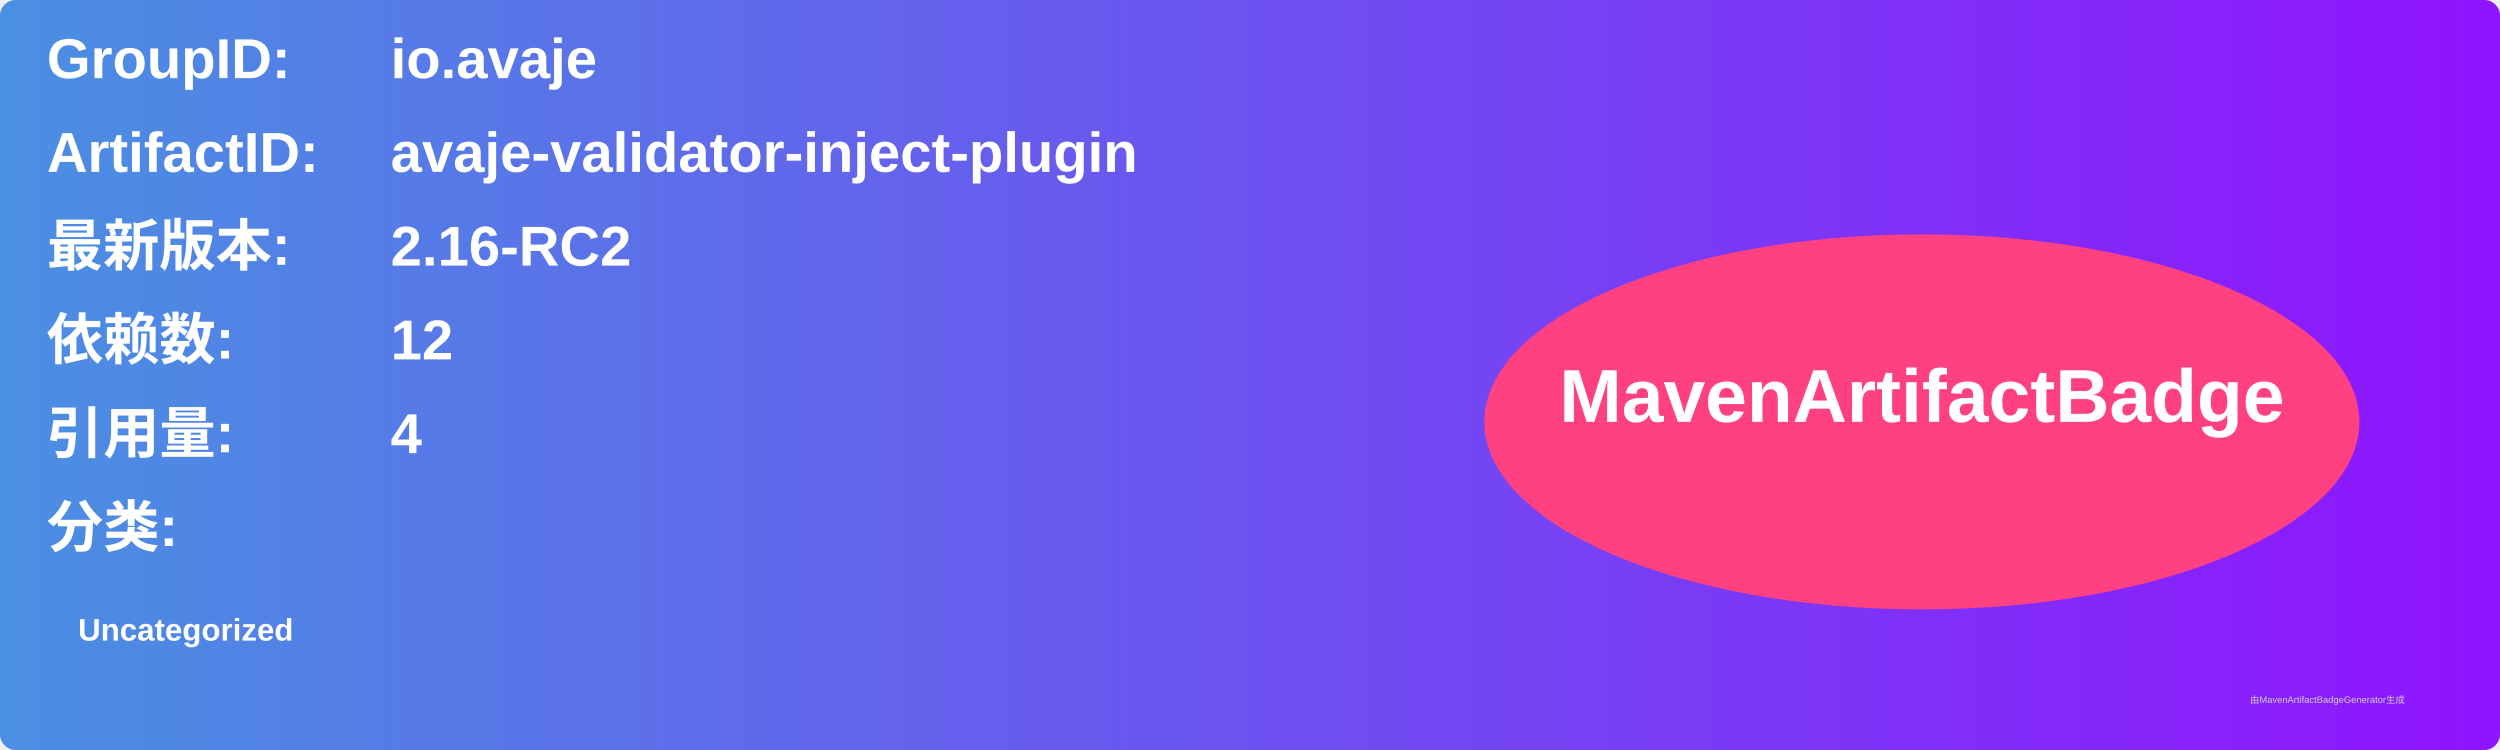
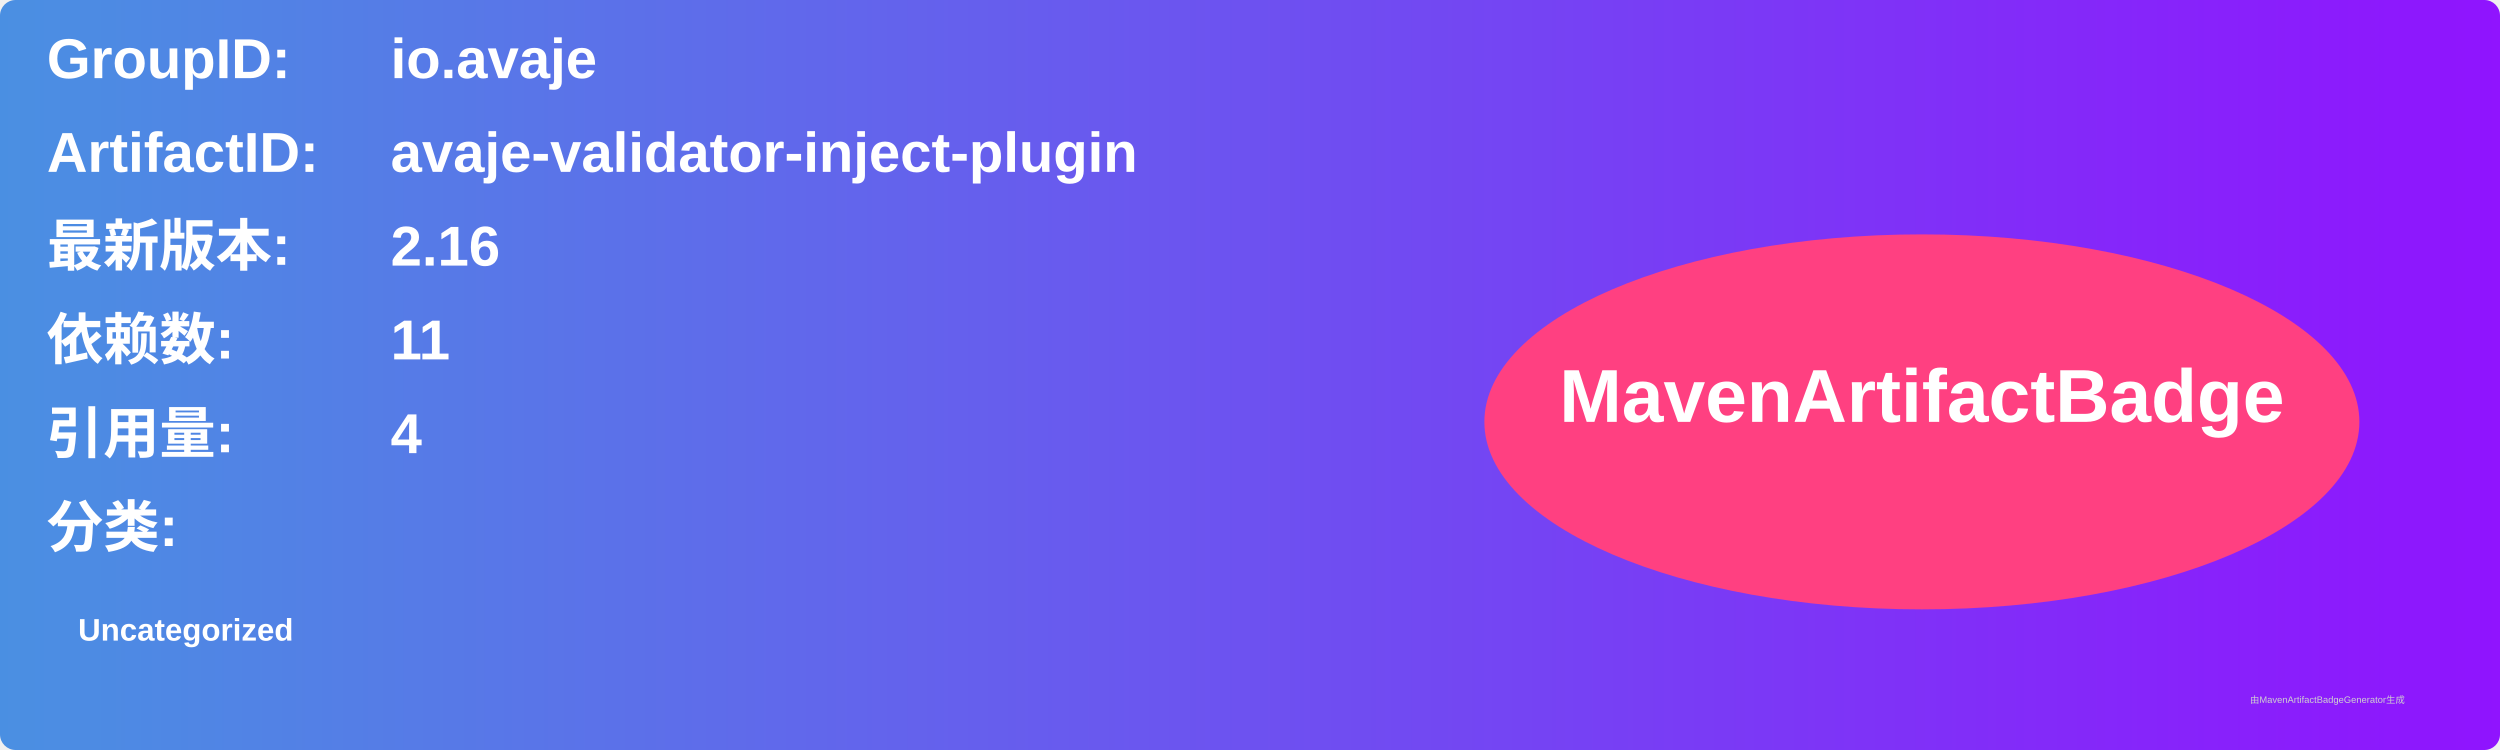
<svg xmlns="http://www.w3.org/2000/svg" width="800" height="240" viewBox="0 0 800 240">
  <linearGradient id="grad" x1="0%" y1="0%" x2="100%" y2="0%">
    <stop offset="0%" stop-color="#4a90e2" />
    <stop offset="100%" stop-color="#9013fe" />
  </linearGradient>
  <rect width="100%" height="100%" rx="5" ry="5" fill="url(#grad)" />
  <g transform="translate(15, 15)">
    <text x="0" y="10" font-family="Arial" font-size="18" fill="white" font-weight="bold" width="260">GroupID:</text>
    <text x="110" y="10" font-family="Arial" font-size="18" fill="white" font-weight="bold" width="460">io.avaje</text>
    <text x="0" y="40" font-family="Arial" font-size="18" fill="white" font-weight="bold" width="260">ArtifactID:</text>
    <text x="110" y="40" font-family="Arial" font-size="18" fill="white" font-weight="bold" width="460">avaje-validator-inject-plugin</text>
    <text x="0" y="70" font-family="Arial" font-size="18" fill="white" font-weight="bold">最新版本:</text>
    <text x="110" y="70" font-family="Arial" font-size="18" fill="white" font-weight="bold">
-       <tspan font-weight="bold">2.16-RC2</tspan>
+       <tspan font-weight="bold">2.16</tspan>
    </text>
    <text x="0" y="100" font-family="Arial" font-size="18" fill="white" font-weight="bold">依赖数: </text>
    <text x="110" y="100" font-family="Arial" font-size="18" fill="white">
-       <tspan font-weight="bold">12</tspan>
+       <tspan font-weight="bold">11</tspan>
    </text>
    <text x="0" y="130" font-family="Arial" font-size="18" fill="white" font-weight="bold">引用量: </text>
    <text x="110" y="130" font-family="Arial" font-size="18" fill="white">
      <tspan font-weight="bold">4</tspan>
    </text>
    <text x="0" y="160" font-family="Arial" font-size="18" fill="white" font-weight="bold">分类:</text>
    <text x="10" y="190" font-family="Arial" font-size="10" fill="white">
      <tspan font-weight="bold">Uncategorized</tspan>
    </text>
    <ellipse cx="600" cy="120" rx="140" ry="60" fill="#ff4081" />
    <text x="600" y="120" text-anchor="middle" font-family="Arial" font-size="24" fill="white" font-weight="bold">MavenArtifactBadge</text>
  </g>
  <text x="720" y="225" font-family="Arial" font-size="3" fill="#d0d0d0">由MavenArtifactBadgeGenerator生成</text>
</svg>
